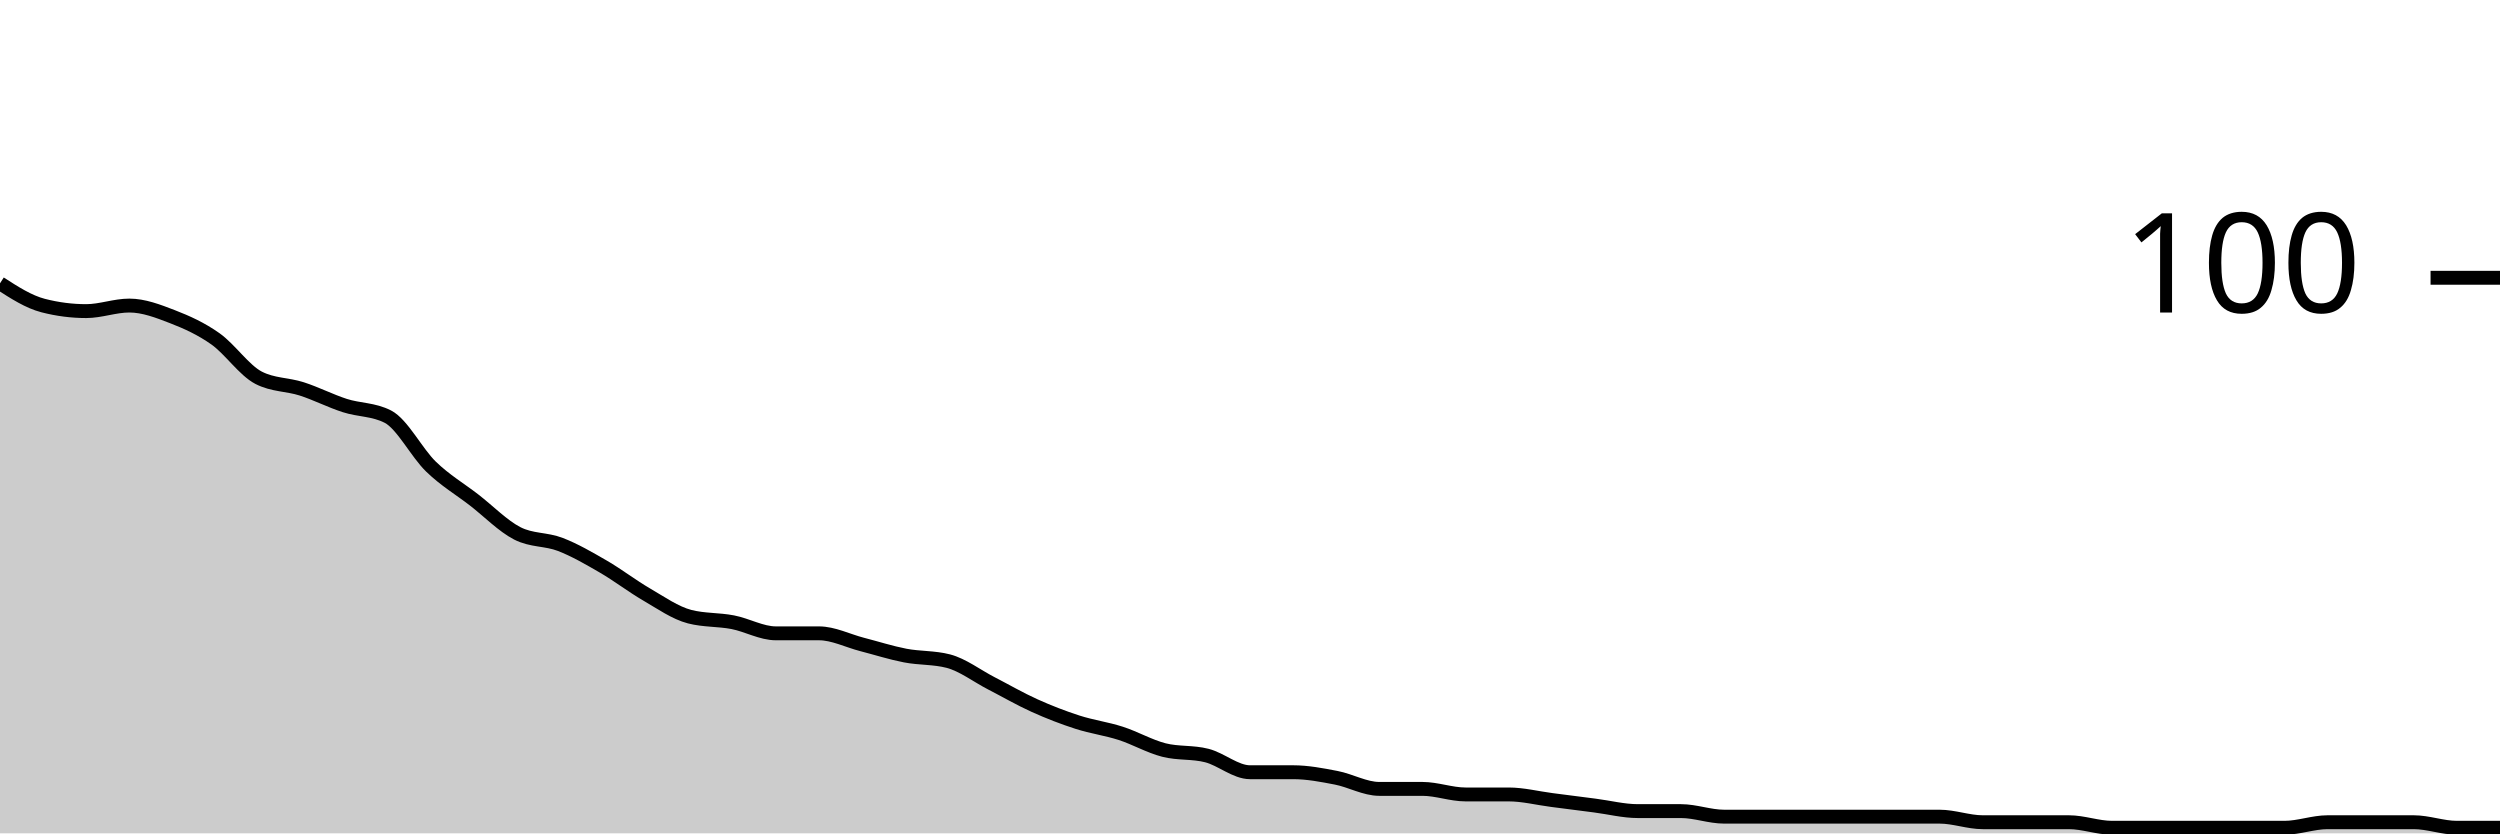
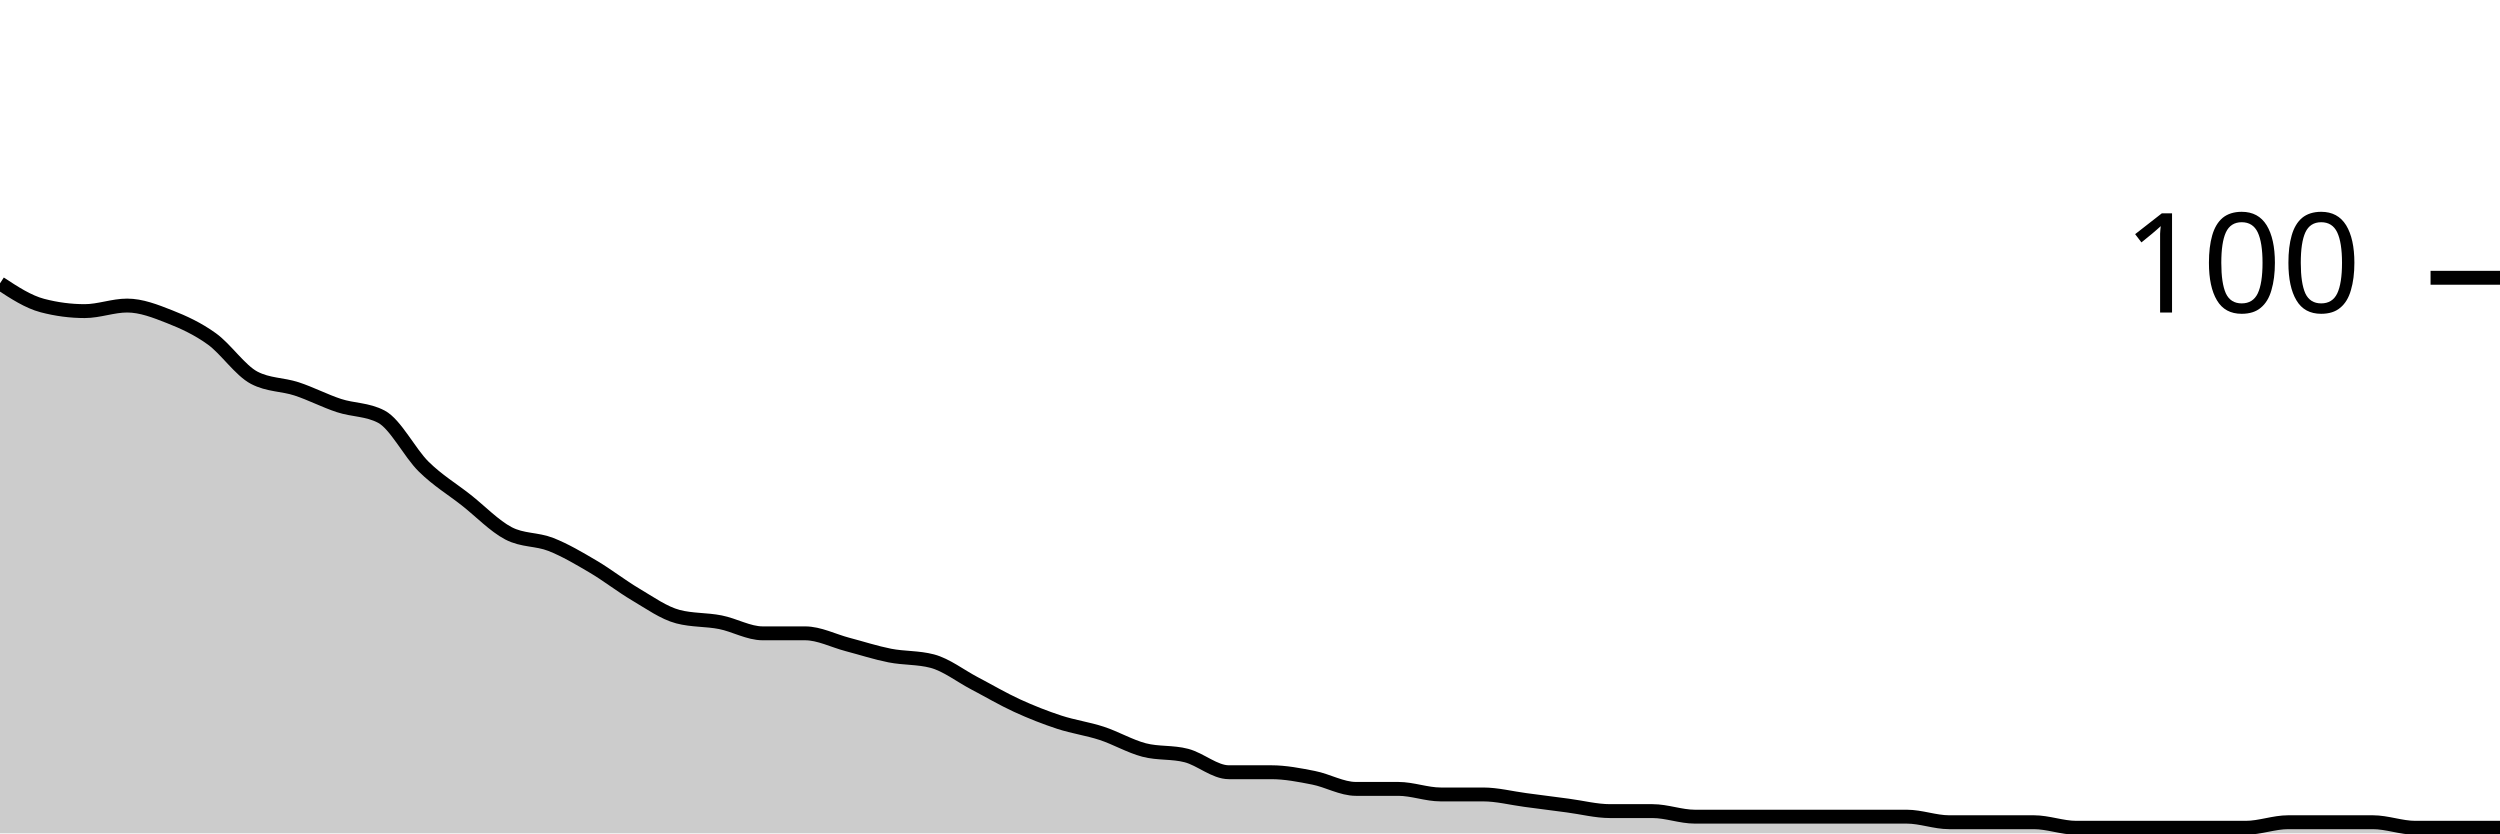
<svg xmlns="http://www.w3.org/2000/svg" viewBox="0 0 180 60">
  <g transform="translate(0,20)">
-     <path class="area" fill="rgba(0, 0, 0, 0.2)" d="M0,0.4C1.034,1.067,2.069,1.733,3.103,2C4.138,2.267,5.172,2.4,6.207,2.4C7.241,2.4,8.276,2,9.31,2C10.345,2,11.379,2.4,12.414,2.8C13.448,3.2,14.483,3.667,15.517,4.4C16.552,5.133,17.586,6.667,18.621,7.2C19.655,7.733,20.69,7.667,21.724,8C22.759,8.333,23.793,8.867,24.828,9.2C25.862,9.533,26.897,9.467,27.931,10C28.966,10.533,30,12.6,31.034,13.6C32.069,14.6,33.103,15.2,34.138,16C35.172,16.8,36.207,17.867,37.241,18.4C38.276,18.933,39.31,18.8,40.345,19.2C41.379,19.6,42.414,20.2,43.448,20.8C44.483,21.4,45.517,22.2,46.552,22.8C47.586,23.4,48.621,24.133,49.655,24.4C50.69,24.667,51.724,24.6,52.759,24.8C53.793,25,54.828,25.6,55.862,25.6C56.897,25.6,57.931,25.6,58.966,25.6C60,25.6,61.034,26.133,62.069,26.4C63.103,26.667,64.138,27,65.172,27.2C66.207,27.4,67.241,27.333,68.276,27.6C69.31,27.867,70.345,28.667,71.379,29.2C72.414,29.733,73.448,30.333,74.483,30.8C75.517,31.267,76.552,31.667,77.586,32C78.621,32.333,79.655,32.467,80.69,32.8C81.724,33.133,82.759,33.733,83.793,34C84.828,34.267,85.862,34.133,86.897,34.4C87.931,34.667,88.966,35.6,90,35.6C91.034,35.6,92.069,35.6,93.103,35.6C94.138,35.6,95.172,35.8,96.207,36C97.241,36.2,98.276,36.8,99.31,36.8C100.345,36.8,101.379,36.8,102.414,36.8C103.448,36.8,104.483,37.2,105.517,37.2C106.552,37.2,107.586,37.2,108.621,37.2C109.655,37.2,110.69,37.467,111.724,37.6C112.759,37.733,113.793,37.867,114.828,38C115.862,38.133,116.897,38.4,117.931,38.4C118.966,38.4,120,38.4,121.034,38.4C122.069,38.4,123.103,38.8,124.138,38.8C125.172,38.8,126.207,38.8,127.241,38.8C128.276,38.8,129.31,38.8,130.345,38.8C131.379,38.8,132.414,38.8,133.448,38.8C134.483,38.8,135.517,38.8,136.552,38.8C137.586,38.8,138.621,38.8,139.655,38.8C140.69,38.8,141.724,39.2,142.759,39.2C143.793,39.2,144.828,39.2,145.862,39.2C146.897,39.2,147.931,39.2,148.966,39.2C150,39.2,151.034,39.6,152.069,39.6C153.103,39.6,154.138,39.6,155.172,39.6C156.207,39.6,157.241,39.6,158.276,39.6C159.31,39.6,160.345,39.6,161.379,39.6C162.414,39.6,163.448,39.6,164.483,39.6C165.517,39.6,166.552,39.2,167.586,39.2C168.621,39.2,169.655,39.2,170.69,39.2C171.724,39.2,172.759,39.2,173.793,39.2C174.828,39.2,175.862,39.6,176.897,39.6C177.931,39.6,178.966,39.6,180,39.6L180,40C178.966,40,177.931,40,176.897,40C175.862,40,174.828,40,173.793,40C172.759,40,171.724,40,170.69,40C169.655,40,168.621,40,167.586,40C166.552,40,165.517,40,164.483,40C163.448,40,162.414,40,161.379,40C160.345,40,159.31,40,158.276,40C157.241,40,156.207,40,155.172,40C154.138,40,153.103,40,152.069,40C151.034,40,150,40,148.966,40C147.931,40,146.897,40,145.862,40C144.828,40,143.793,40,142.759,40C141.724,40,140.69,40,139.655,40C138.621,40,137.586,40,136.552,40C135.517,40,134.483,40,133.448,40C132.414,40,131.379,40,130.345,40C129.31,40,128.276,40,127.241,40C126.207,40,125.172,40,124.138,40C123.103,40,122.069,40,121.034,40C120,40,118.966,40,117.931,40C116.897,40,115.862,40,114.828,40C113.793,40,112.759,40,111.724,40C110.69,40,109.655,40,108.621,40C107.586,40,106.552,40,105.517,40C104.483,40,103.448,40,102.414,40C101.379,40,100.345,40,99.31,40C98.276,40,97.241,40,96.207,40C95.172,40,94.138,40,93.103,40C92.069,40,91.034,40,90,40C88.966,40,87.931,40,86.897,40C85.862,40,84.828,40,83.793,40C82.759,40,81.724,40,80.69,40C79.655,40,78.621,40,77.586,40C76.552,40,75.517,40,74.483,40C73.448,40,72.414,40,71.379,40C70.345,40,69.31,40,68.276,40C67.241,40,66.207,40,65.172,40C64.138,40,63.103,40,62.069,40C61.034,40,60,40,58.966,40C57.931,40,56.897,40,55.862,40C54.828,40,53.793,40,52.759,40C51.724,40,50.69,40,49.655,40C48.621,40,47.586,40,46.552,40C45.517,40,44.483,40,43.448,40C42.414,40,41.379,40,40.345,40C39.31,40,38.276,40,37.241,40C36.207,40,35.172,40,34.138,40C33.103,40,32.069,40,31.034,40C30,40,28.966,40,27.931,40C26.897,40,25.862,40,24.828,40C23.793,40,22.759,40,21.724,40C20.69,40,19.655,40,18.621,40C17.586,40,16.552,40,15.517,40C14.483,40,13.448,40,12.414,40C11.379,40,10.345,40,9.31,40C8.276,40,7.241,40,6.207,40C5.172,40,4.138,40,3.103,40C2.069,40,1.034,40,0,40Z" />
-     <path class="line" stroke="black" fill="none" d="M0,0.4C1.034,1.067,2.069,1.733,3.103,2C4.138,2.267,5.172,2.4,6.207,2.4C7.241,2.4,8.276,2,9.31,2C10.345,2,11.379,2.4,12.414,2.8C13.448,3.2,14.483,3.667,15.517,4.4C16.552,5.133,17.586,6.667,18.621,7.2C19.655,7.733,20.69,7.667,21.724,8C22.759,8.333,23.793,8.867,24.828,9.2C25.862,9.533,26.897,9.467,27.931,10C28.966,10.533,30,12.6,31.034,13.6C32.069,14.6,33.103,15.2,34.138,16C35.172,16.8,36.207,17.867,37.241,18.4C38.276,18.933,39.31,18.8,40.345,19.2C41.379,19.6,42.414,20.2,43.448,20.8C44.483,21.4,45.517,22.2,46.552,22.8C47.586,23.4,48.621,24.133,49.655,24.4C50.69,24.667,51.724,24.6,52.759,24.8C53.793,25,54.828,25.6,55.862,25.6C56.897,25.6,57.931,25.6,58.966,25.6C60,25.6,61.034,26.133,62.069,26.4C63.103,26.667,64.138,27,65.172,27.2C66.207,27.4,67.241,27.333,68.276,27.6C69.31,27.867,70.345,28.667,71.379,29.2C72.414,29.733,73.448,30.333,74.483,30.8C75.517,31.267,76.552,31.667,77.586,32C78.621,32.333,79.655,32.467,80.69,32.8C81.724,33.133,82.759,33.733,83.793,34C84.828,34.267,85.862,34.133,86.897,34.4C87.931,34.667,88.966,35.6,90,35.6C91.034,35.6,92.069,35.6,93.103,35.6C94.138,35.6,95.172,35.8,96.207,36C97.241,36.2,98.276,36.8,99.31,36.8C100.345,36.8,101.379,36.8,102.414,36.8C103.448,36.8,104.483,37.2,105.517,37.2C106.552,37.2,107.586,37.2,108.621,37.2C109.655,37.2,110.69,37.467,111.724,37.6C112.759,37.733,113.793,37.867,114.828,38C115.862,38.133,116.897,38.4,117.931,38.4C118.966,38.4,120,38.4,121.034,38.4C122.069,38.4,123.103,38.8,124.138,38.8C125.172,38.8,126.207,38.8,127.241,38.8C128.276,38.8,129.31,38.8,130.345,38.8C131.379,38.8,132.414,38.8,133.448,38.8C134.483,38.8,135.517,38.8,136.552,38.8C137.586,38.8,138.621,38.8,139.655,38.8C140.69,38.8,141.724,39.2,142.759,39.2C143.793,39.2,144.828,39.2,145.862,39.2C146.897,39.2,147.931,39.2,148.966,39.2C150,39.2,151.034,39.6,152.069,39.6C153.103,39.6,154.138,39.6,155.172,39.6C156.207,39.6,157.241,39.6,158.276,39.6C159.31,39.6,160.345,39.6,161.379,39.6C162.414,39.6,163.448,39.6,164.483,39.6C165.517,39.6,166.552,39.2,167.586,39.2C168.621,39.2,169.655,39.2,170.69,39.2C171.724,39.2,172.759,39.2,173.793,39.2C174.828,39.2,175.862,39.6,176.897,39.6C177.931,39.6,178.966,39.6,180,39.6" />
+     <path class="area" fill="rgba(0, 0, 0, 0.2)" d="M0,0.4C1.017,1.067,2.034,1.733,3.051,2C4.068,2.267,5.085,2.4,6.102,2.4C7.119,2.4,8.136,2,9.153,2C10.169,2,11.186,2.4,12.203,2.8C13.22,3.2,14.237,3.667,15.254,4.4C16.271,5.133,17.288,6.667,18.305,7.2C19.322,7.733,20.339,7.667,21.356,8C22.373,8.333,23.39,8.867,24.407,9.2C25.424,9.533,26.441,9.467,27.458,10C28.475,10.533,29.492,12.6,30.508,13.6C31.525,14.6,32.542,15.2,33.559,16C34.576,16.8,35.593,17.867,36.61,18.4C37.627,18.933,38.644,18.8,39.661,19.2C40.678,19.6,41.695,20.2,42.712,20.8C43.729,21.4,44.746,22.2,45.763,22.8C46.78,23.4,47.797,24.133,48.814,24.4C49.831,24.667,50.847,24.6,51.864,24.8C52.881,25,53.898,25.6,54.915,25.6C55.932,25.6,56.949,25.6,57.966,25.6C58.983,25.6,60,26.133,61.017,26.4C62.034,26.667,63.051,27,64.068,27.2C65.085,27.4,66.102,27.333,67.119,27.6C68.136,27.867,69.153,28.667,70.169,29.2C71.186,29.733,72.203,30.333,73.22,30.8C74.237,31.267,75.254,31.667,76.271,32C77.288,32.333,78.305,32.467,79.322,32.8C80.339,33.133,81.356,33.733,82.373,34C83.39,34.267,84.407,34.133,85.424,34.4C86.441,34.667,87.458,35.6,88.475,35.6C89.492,35.6,90.508,35.6,91.525,35.6C92.542,35.6,93.559,35.8,94.576,36C95.593,36.2,96.61,36.8,97.627,36.8C98.644,36.8,99.661,36.8,100.678,36.8C101.695,36.8,102.712,37.2,103.729,37.2C104.746,37.2,105.763,37.2,106.78,37.2C107.797,37.2,108.814,37.467,109.831,37.6C110.847,37.733,111.864,37.867,112.881,38C113.898,38.133,114.915,38.4,115.932,38.4C116.949,38.4,117.966,38.4,118.983,38.4C120,38.4,121.017,38.8,122.034,38.8C123.051,38.8,124.068,38.8,125.085,38.8C126.102,38.8,127.119,38.8,128.136,38.8C129.153,38.8,130.169,38.8,131.186,38.8C132.203,38.8,133.22,38.8,134.237,38.8C135.254,38.8,136.271,38.8,137.288,38.8C138.305,38.8,139.322,39.2,140.339,39.2C141.356,39.2,142.373,39.2,143.39,39.2C144.407,39.2,145.424,39.2,146.441,39.2C147.458,39.2,148.475,39.6,149.492,39.6C150.508,39.6,151.525,39.6,152.542,39.6C153.559,39.6,154.576,39.6,155.593,39.6C156.61,39.6,157.627,39.6,158.644,39.6C159.661,39.6,160.678,39.6,161.695,39.6C162.712,39.6,163.729,39.2,164.746,39.2C165.763,39.2,166.78,39.2,167.797,39.2C168.814,39.2,169.831,39.2,170.847,39.2C171.864,39.2,172.881,39.6,173.898,39.6C174.915,39.6,175.932,39.6,176.949,39.6C177.966,39.6,178.983,39.6,180,39.6L180,40C178.983,40,177.966,40,176.949,40C175.932,40,174.915,40,173.898,40C172.881,40,171.864,40,170.847,40C169.831,40,168.814,40,167.797,40C166.78,40,165.763,40,164.746,40C163.729,40,162.712,40,161.695,40C160.678,40,159.661,40,158.644,40C157.627,40,156.61,40,155.593,40C154.576,40,153.559,40,152.542,40C151.525,40,150.508,40,149.492,40C148.475,40,147.458,40,146.441,40C145.424,40,144.407,40,143.39,40C142.373,40,141.356,40,140.339,40C139.322,40,138.305,40,137.288,40C136.271,40,135.254,40,134.237,40C133.22,40,132.203,40,131.186,40C130.169,40,129.153,40,128.136,40C127.119,40,126.102,40,125.085,40C124.068,40,123.051,40,122.034,40C121.017,40,120,40,118.983,40C117.966,40,116.949,40,115.932,40C114.915,40,113.898,40,112.881,40C111.864,40,110.847,40,109.831,40C108.814,40,107.797,40,106.78,40C105.763,40,104.746,40,103.729,40C102.712,40,101.695,40,100.678,40C99.661,40,98.644,40,97.627,40C96.61,40,95.593,40,94.576,40C93.559,40,92.542,40,91.525,40C90.508,40,89.492,40,88.475,40C87.458,40,86.441,40,85.424,40C84.407,40,83.39,40,82.373,40C81.356,40,80.339,40,79.322,40C78.305,40,77.288,40,76.271,40C75.254,40,74.237,40,73.22,40C72.203,40,71.186,40,70.169,40C69.153,40,68.136,40,67.119,40C66.102,40,65.085,40,64.068,40C63.051,40,62.034,40,61.017,40C60,40,58.983,40,57.966,40C56.949,40,55.932,40,54.915,40C53.898,40,52.881,40,51.864,40C50.847,40,49.831,40,48.814,40C47.797,40,46.78,40,45.763,40C44.746,40,43.729,40,42.712,40C41.695,40,40.678,40,39.661,40C38.644,40,37.627,40,36.61,40C35.593,40,34.576,40,33.559,40C32.542,40,31.525,40,30.508,40C29.492,40,28.475,40,27.458,40C26.441,40,25.424,40,24.407,40C23.39,40,22.373,40,21.356,40C20.339,40,19.322,40,18.305,40C17.288,40,16.271,40,15.254,40C14.237,40,13.22,40,12.203,40C11.186,40,10.169,40,9.153,40C8.136,40,7.119,40,6.102,40C5.085,40,4.068,40,3.051,40C2.034,40,1.017,40,0,40Z" />
+     <path class="line" stroke="black" fill="none" d="M0,0.4C1.017,1.067,2.034,1.733,3.051,2C4.068,2.267,5.085,2.4,6.102,2.4C7.119,2.4,8.136,2,9.153,2C10.169,2,11.186,2.4,12.203,2.8C13.22,3.2,14.237,3.667,15.254,4.4C16.271,5.133,17.288,6.667,18.305,7.2C19.322,7.733,20.339,7.667,21.356,8C22.373,8.333,23.39,8.867,24.407,9.2C25.424,9.533,26.441,9.467,27.458,10C28.475,10.533,29.492,12.6,30.508,13.6C31.525,14.6,32.542,15.2,33.559,16C34.576,16.8,35.593,17.867,36.61,18.4C37.627,18.933,38.644,18.8,39.661,19.2C40.678,19.6,41.695,20.2,42.712,20.8C43.729,21.4,44.746,22.2,45.763,22.8C46.78,23.4,47.797,24.133,48.814,24.4C49.831,24.667,50.847,24.6,51.864,24.8C52.881,25,53.898,25.6,54.915,25.6C55.932,25.6,56.949,25.6,57.966,25.6C58.983,25.6,60,26.133,61.017,26.4C62.034,26.667,63.051,27,64.068,27.2C65.085,27.4,66.102,27.333,67.119,27.6C68.136,27.867,69.153,28.667,70.169,29.2C71.186,29.733,72.203,30.333,73.22,30.8C74.237,31.267,75.254,31.667,76.271,32C77.288,32.333,78.305,32.467,79.322,32.8C80.339,33.133,81.356,33.733,82.373,34C83.39,34.267,84.407,34.133,85.424,34.4C86.441,34.667,87.458,35.6,88.475,35.6C89.492,35.6,90.508,35.6,91.525,35.6C92.542,35.6,93.559,35.8,94.576,36C95.593,36.2,96.61,36.8,97.627,36.8C98.644,36.8,99.661,36.8,100.678,36.8C101.695,36.8,102.712,37.2,103.729,37.2C104.746,37.2,105.763,37.2,106.78,37.2C107.797,37.2,108.814,37.467,109.831,37.6C110.847,37.733,111.864,37.867,112.881,38C113.898,38.133,114.915,38.4,115.932,38.4C116.949,38.4,117.966,38.4,118.983,38.4C120,38.4,121.017,38.8,122.034,38.8C123.051,38.8,124.068,38.8,125.085,38.8C126.102,38.8,127.119,38.8,128.136,38.8C129.153,38.8,130.169,38.8,131.186,38.8C132.203,38.8,133.22,38.8,134.237,38.8C135.254,38.8,136.271,38.8,137.288,38.8C138.305,38.8,139.322,39.2,140.339,39.2C141.356,39.2,142.373,39.2,143.39,39.2C144.407,39.2,145.424,39.2,146.441,39.2C147.458,39.2,148.475,39.6,149.492,39.6C150.508,39.6,151.525,39.6,152.542,39.6C153.559,39.6,154.576,39.6,155.593,39.6C156.61,39.6,157.627,39.6,158.644,39.6C159.661,39.6,160.678,39.6,161.695,39.6C162.712,39.6,163.729,39.2,164.746,39.2C165.763,39.2,166.78,39.2,167.797,39.2C168.814,39.2,169.831,39.2,170.847,39.2C171.864,39.2,172.881,39.6,173.898,39.6C174.915,39.6,175.932,39.6,176.949,39.6C177.966,39.6,178.983,39.6,180,39.6" />
    <path class="axis-ceiling" stroke-width="1" stroke="black" fill="none" d="M175,0L180,0" />
    <text class="axis-ceiling-label" font-family="sans-serif" text-anchor="end" font-size="10px" x="170" y="2.5">100</text>
  </g>
</svg>
